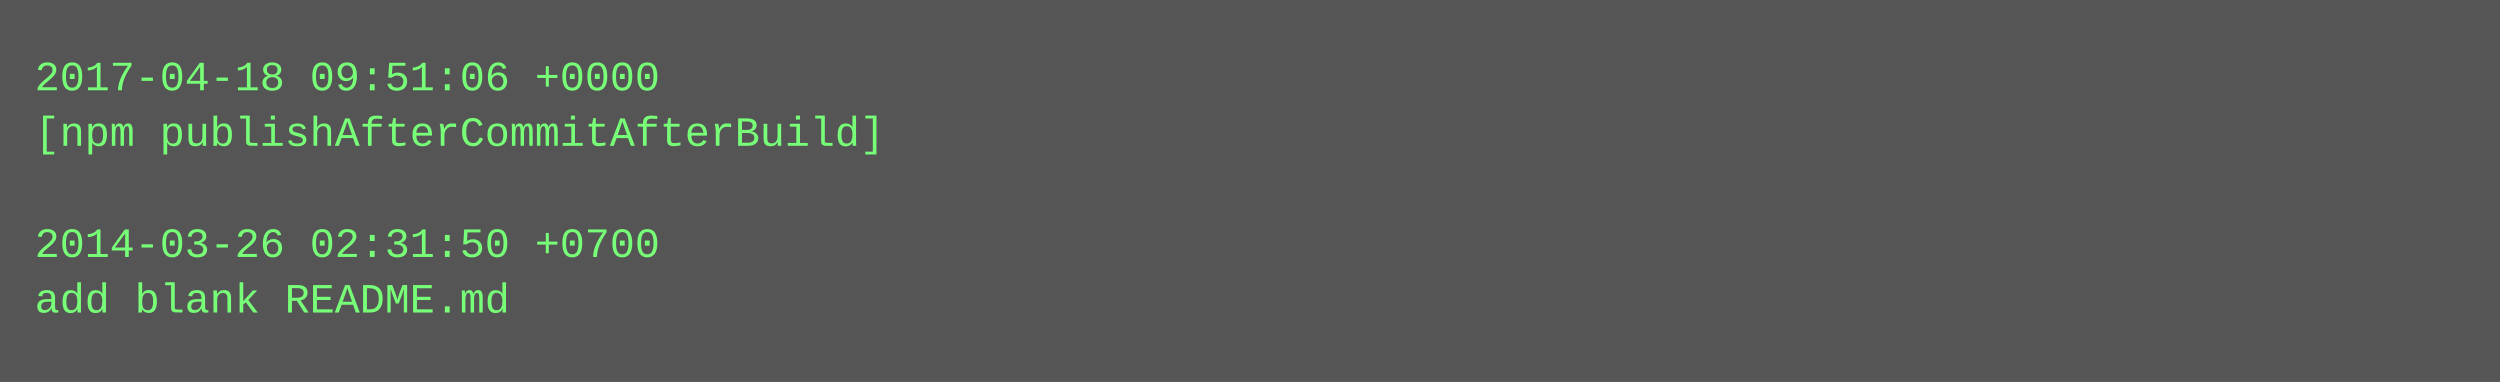
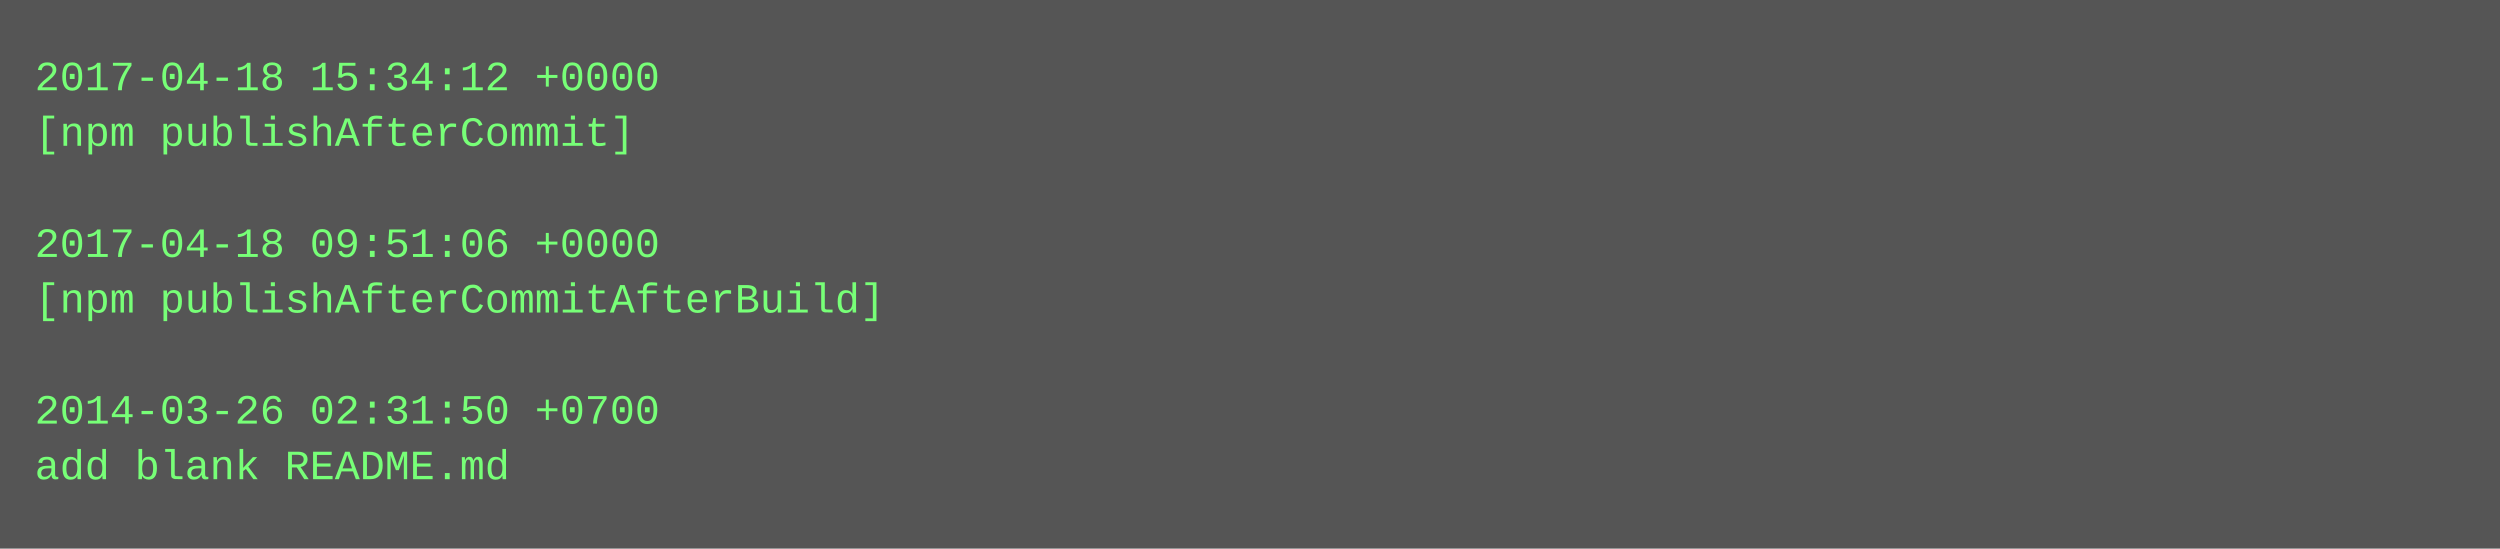
- <svg xmlns="http://www.w3.org/2000/svg" height="110" width="720">
-   <rect height="110" fill="#555" width="720" />
+ <svg xmlns="http://www.w3.org/2000/svg" height="158" width="720">
+   <rect height="158" fill="#555" width="720" />
  <text fill="#7f7" font-family="Courier New" font-size="12" xml:space="preserve">
-     <tspan x="10" y="26">2017-04-18 09:51:06 +0000</tspan>
-     <tspan x="10" y="42">[npm publishAfterCommitAfterBuild]</tspan>
+     <tspan x="10" y="26">2017-04-18 15:34:12 +0000</tspan>
+     <tspan x="10" y="42">[npm publishAfterCommit]</tspan>
    <tspan x="10" y="58" />
-     <tspan x="10" y="74">2014-03-26 02:31:50 +0700</tspan>
-     <tspan x="10" y="90">add blank README.md</tspan>
+     <tspan x="10" y="74">2017-04-18 09:51:06 +0000</tspan>
+     <tspan x="10" y="90">[npm publishAfterCommitAfterBuild]</tspan>
+     <tspan x="10" y="106" />
+     <tspan x="10" y="122">2014-03-26 02:31:50 +0700</tspan>
+     <tspan x="10" y="138">add blank README.md</tspan>
  </text>
</svg>
